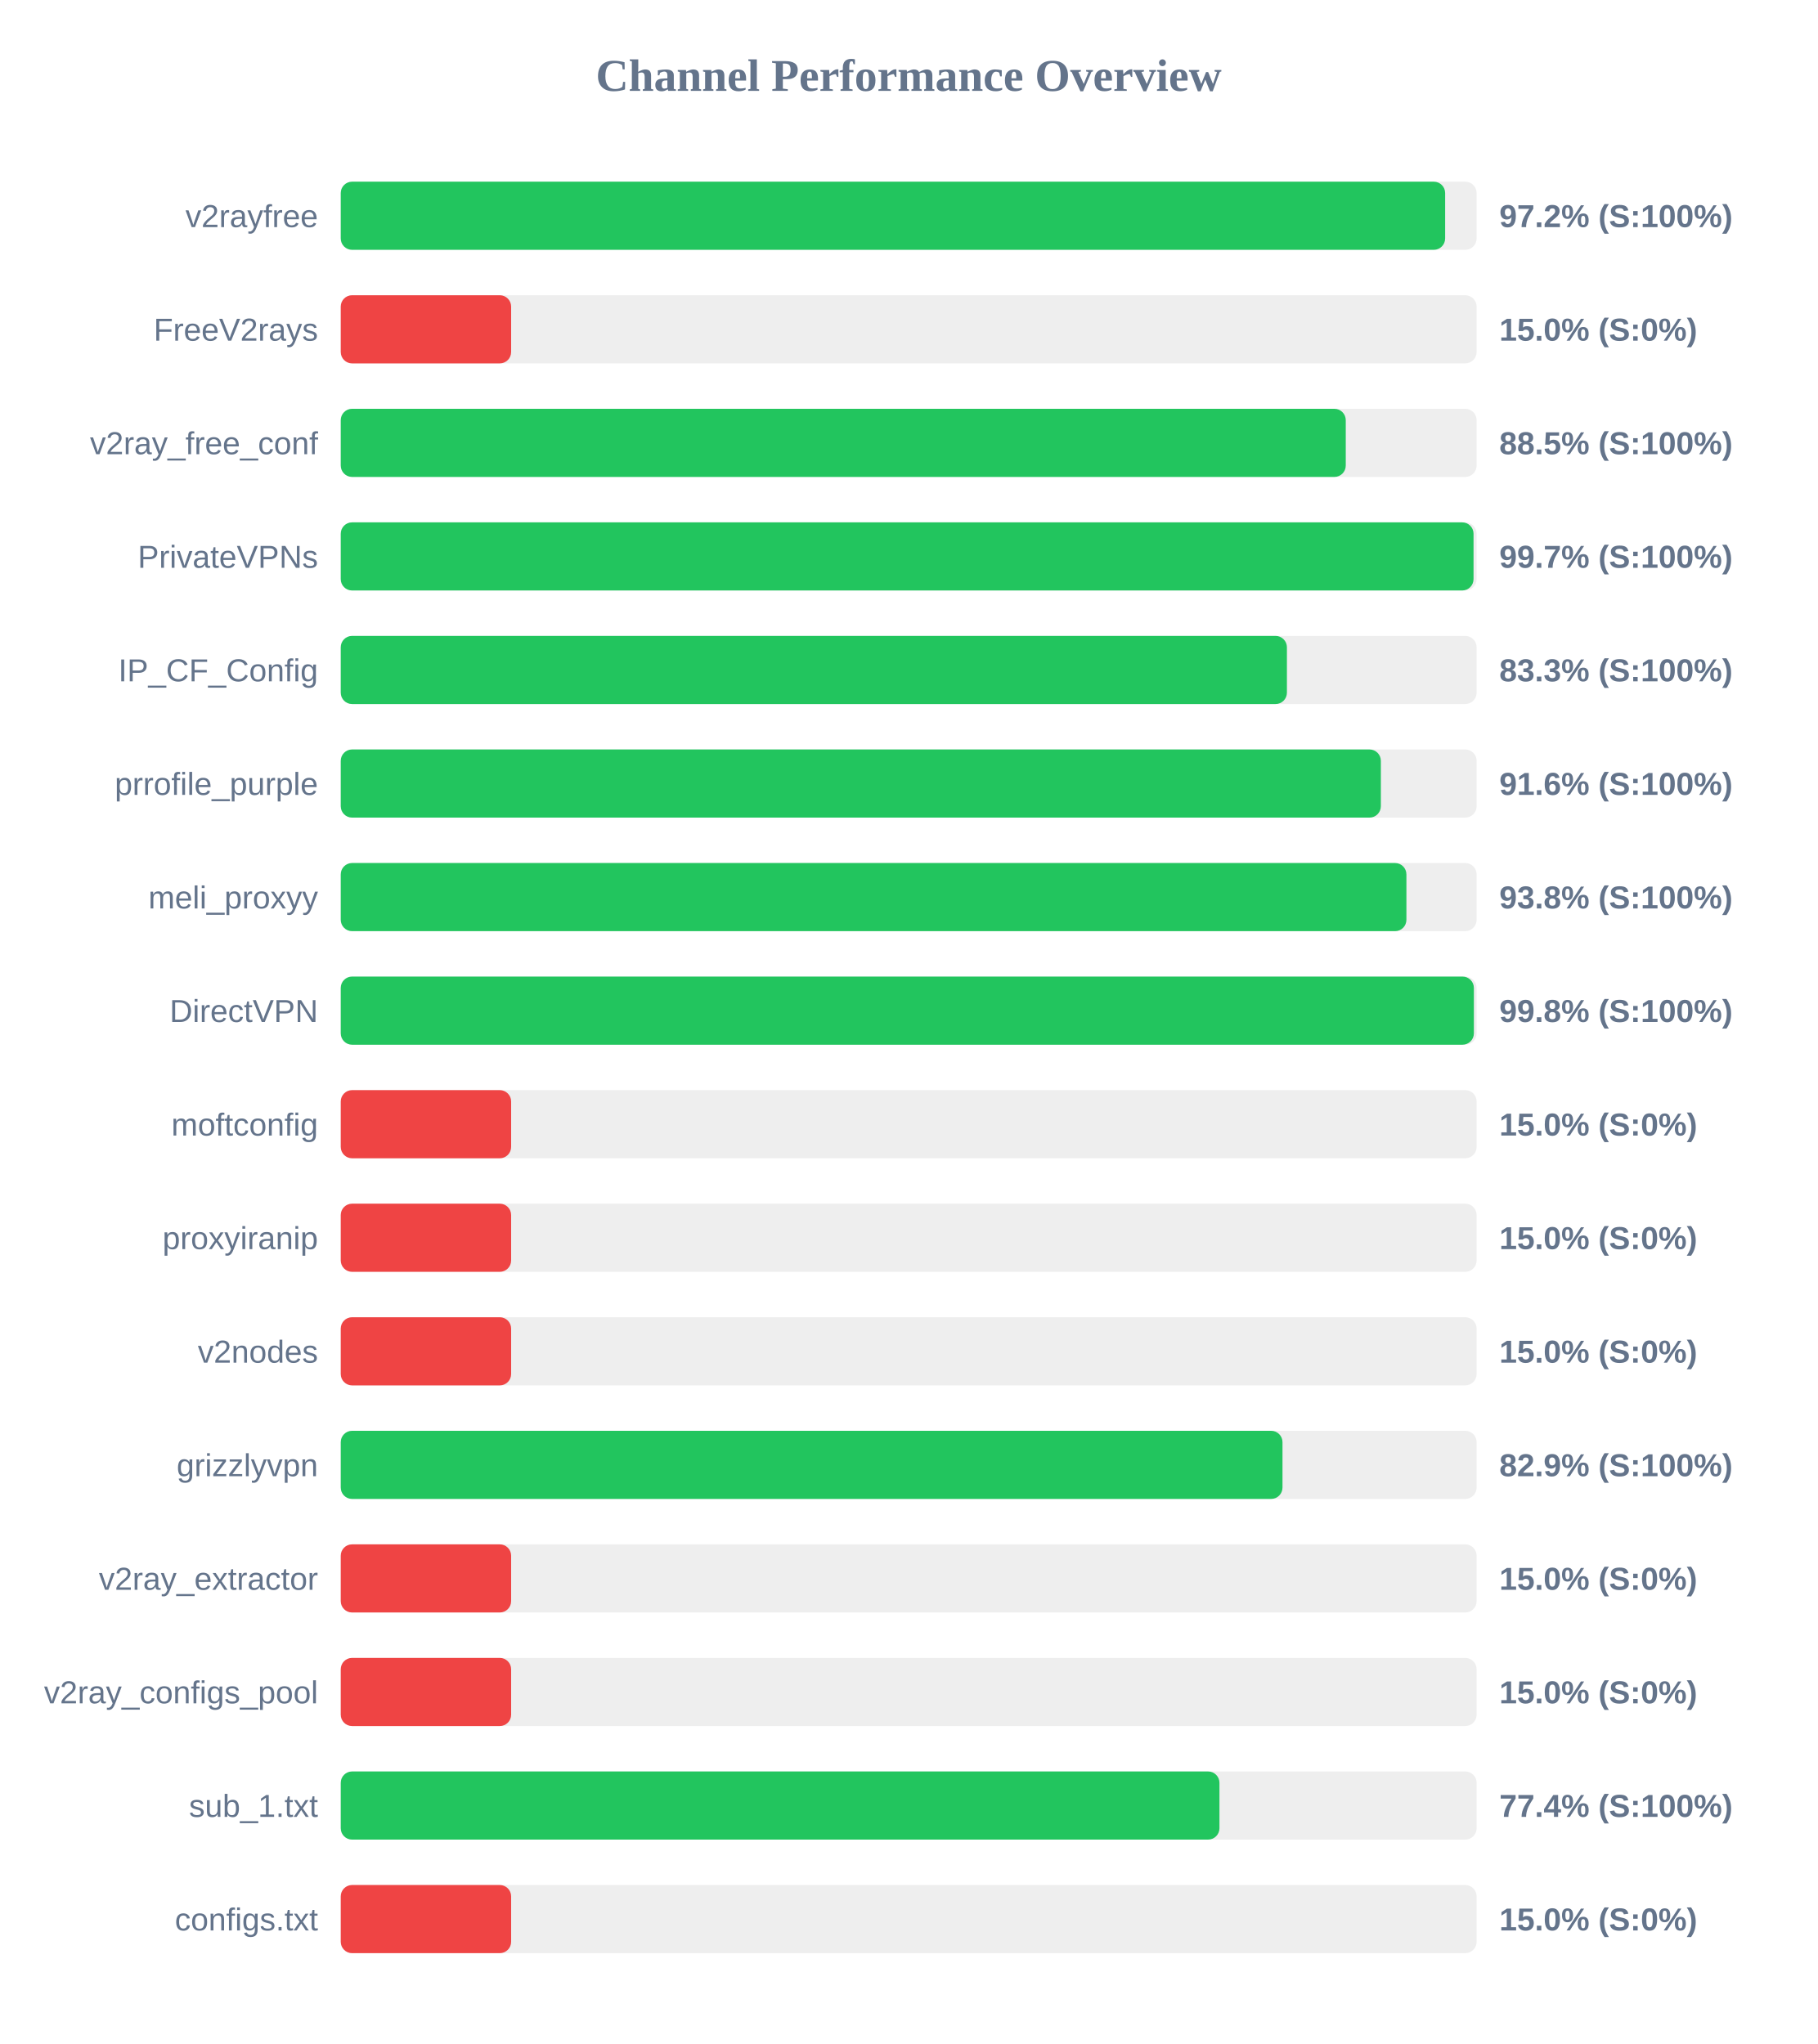
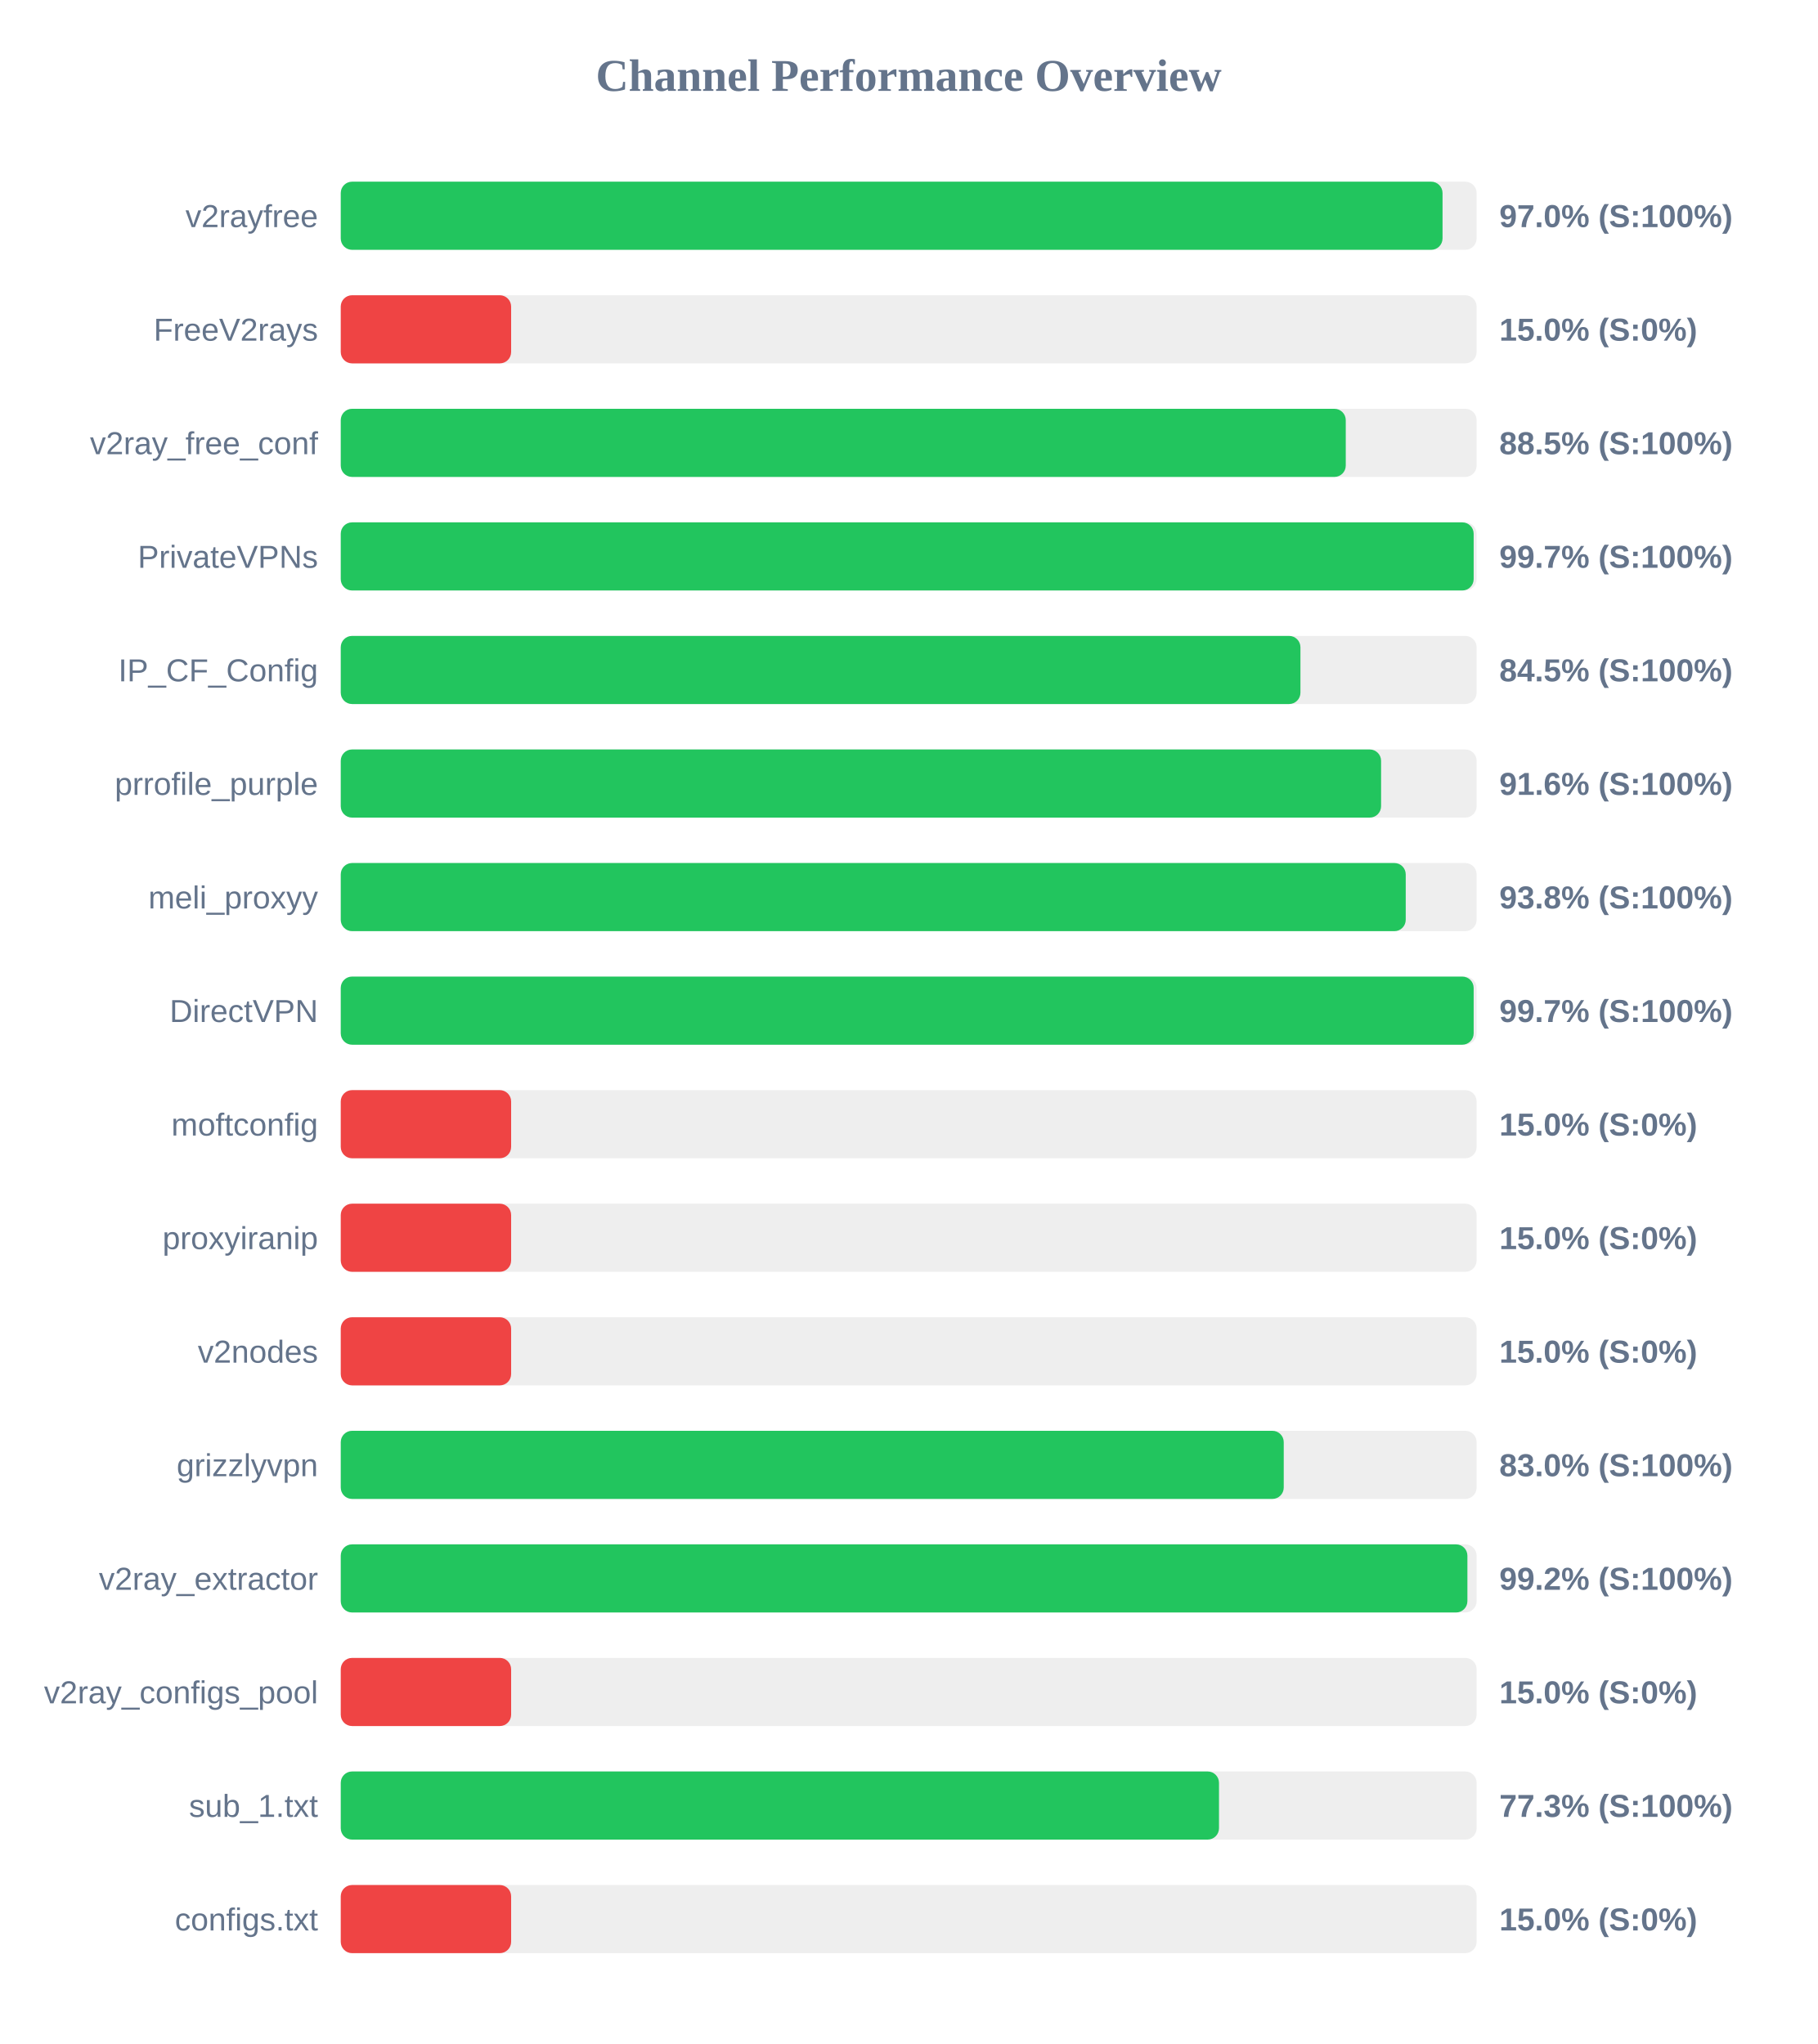
<svg xmlns="http://www.w3.org/2000/svg" width="800" height="900" version="1.1">
  <style>
        .row { font: 14px Arial; fill: #64748b; }
        .score { font: bold 14px Arial; fill: #64748b; }
    </style>
  <text x="400" y="40" text-anchor="middle" font-size="20px" font-weight="bold" fill="#64748b">Channel Performance Overview</text>
  <rect x="150" y="80" width="500" height="30" fill="#eee" rx="5" />
-   <rect x="150" y="80" width="486.15" height="30" fill="#22c55e" rx="5" />
+   <rect x="150" y="80" width="485.0" height="30" fill="#22c55e" rx="5" />
  <text x="140" y="100" text-anchor="end" class="row">v2rayfree</text>
-   <text x="660" y="100" text-anchor="start" class="score">97.2% (S:100%)</text>
+   <text x="660" y="100" text-anchor="start" class="score">97.0% (S:100%)</text>
  <rect x="150" y="130" width="500" height="30" fill="#eee" rx="5" />
  <rect x="150" y="130" width="75.0" height="30" fill="#ef4444" rx="5" />
  <text x="140" y="150" text-anchor="end" class="row">FreeV2rays</text>
  <text x="660" y="150" text-anchor="start" class="score">15.0% (S:0%)</text>
  <rect x="150" y="180" width="500" height="30" fill="#eee" rx="5" />
  <rect x="150" y="180" width="442.4" height="30" fill="#22c55e" rx="5" />
  <text x="140" y="200" text-anchor="end" class="row">v2ray_free_conf</text>
  <text x="660" y="200" text-anchor="start" class="score">88.5% (S:100%)</text>
  <rect x="150" y="230" width="500" height="30" fill="#eee" rx="5" />
-   <rect x="150" y="230" width="498.65" height="30" fill="#22c55e" rx="5" />
+   <rect x="150" y="230" width="498.7" height="30" fill="#22c55e" rx="5" />
  <text x="140" y="250" text-anchor="end" class="row">PrivateVPNs</text>
  <text x="660" y="250" text-anchor="start" class="score">99.7% (S:100%)</text>
  <rect x="150" y="280" width="500" height="30" fill="#eee" rx="5" />
-   <rect x="150" y="280" width="416.5" height="30" fill="#22c55e" rx="5" />
+   <rect x="150" y="280" width="422.45" height="30" fill="#22c55e" rx="5" />
  <text x="140" y="300" text-anchor="end" class="row">IP_CF_Config</text>
-   <text x="660" y="300" text-anchor="start" class="score">83.3% (S:100%)</text>
+   <text x="660" y="300" text-anchor="start" class="score">84.5% (S:100%)</text>
  <rect x="150" y="330" width="500" height="30" fill="#eee" rx="5" />
-   <rect x="150" y="330" width="457.85" height="30" fill="#22c55e" rx="5" />
+   <rect x="150" y="330" width="457.95" height="30" fill="#22c55e" rx="5" />
  <text x="140" y="350" text-anchor="end" class="row">prrofile_purple</text>
  <text x="660" y="350" text-anchor="start" class="score">91.6% (S:100%)</text>
  <rect x="150" y="380" width="500" height="30" fill="#eee" rx="5" />
-   <rect x="150" y="380" width="469.1" height="30" fill="#22c55e" rx="5" />
+   <rect x="150" y="380" width="468.8" height="30" fill="#22c55e" rx="5" />
  <text x="140" y="400" text-anchor="end" class="row">meli_proxyy</text>
  <text x="660" y="400" text-anchor="start" class="score">93.8% (S:100%)</text>
  <rect x="150" y="430" width="500" height="30" fill="#eee" rx="5" />
-   <rect x="150" y="430" width="498.8" height="30" fill="#22c55e" rx="5" />
+   <rect x="150" y="430" width="498.7" height="30" fill="#22c55e" rx="5" />
  <text x="140" y="450" text-anchor="end" class="row">DirectVPN</text>
-   <text x="660" y="450" text-anchor="start" class="score">99.8% (S:100%)</text>
+   <text x="660" y="450" text-anchor="start" class="score">99.7% (S:100%)</text>
  <rect x="150" y="480" width="500" height="30" fill="#eee" rx="5" />
  <rect x="150" y="480" width="75.0" height="30" fill="#ef4444" rx="5" />
  <text x="140" y="500" text-anchor="end" class="row">moftconfig</text>
  <text x="660" y="500" text-anchor="start" class="score">15.0% (S:0%)</text>
  <rect x="150" y="530" width="500" height="30" fill="#eee" rx="5" />
  <rect x="150" y="530" width="75.0" height="30" fill="#ef4444" rx="5" />
  <text x="140" y="550" text-anchor="end" class="row">proxyiranip</text>
  <text x="660" y="550" text-anchor="start" class="score">15.0% (S:0%)</text>
  <rect x="150" y="580" width="500" height="30" fill="#eee" rx="5" />
  <rect x="150" y="580" width="75.0" height="30" fill="#ef4444" rx="5" />
  <text x="140" y="600" text-anchor="end" class="row">v2nodes</text>
  <text x="660" y="600" text-anchor="start" class="score">15.0% (S:0%)</text>
  <rect x="150" y="630" width="500" height="30" fill="#eee" rx="5" />
-   <rect x="150" y="630" width="414.55" height="30" fill="#22c55e" rx="5" />
+   <rect x="150" y="630" width="415.1" height="30" fill="#22c55e" rx="5" />
  <text x="140" y="650" text-anchor="end" class="row">grizzlyvpn</text>
-   <text x="660" y="650" text-anchor="start" class="score">82.9% (S:100%)</text>
+   <text x="660" y="650" text-anchor="start" class="score">83.0% (S:100%)</text>
  <rect x="150" y="680" width="500" height="30" fill="#eee" rx="5" />
-   <rect x="150" y="680" width="75.0" height="30" fill="#ef4444" rx="5" />
+   <rect x="150" y="680" width="495.95" height="30" fill="#22c55e" rx="5" />
  <text x="140" y="700" text-anchor="end" class="row">v2ray_extractor</text>
-   <text x="660" y="700" text-anchor="start" class="score">15.0% (S:0%)</text>
+   <text x="660" y="700" text-anchor="start" class="score">99.2% (S:100%)</text>
  <rect x="150" y="730" width="500" height="30" fill="#eee" rx="5" />
  <rect x="150" y="730" width="75.0" height="30" fill="#ef4444" rx="5" />
  <text x="140" y="750" text-anchor="end" class="row">v2ray_configs_pool</text>
  <text x="660" y="750" text-anchor="start" class="score">15.0% (S:0%)</text>
  <rect x="150" y="780" width="500" height="30" fill="#eee" rx="5" />
-   <rect x="150" y="780" width="386.8" height="30" fill="#22c55e" rx="5" />
+   <rect x="150" y="780" width="386.6" height="30" fill="#22c55e" rx="5" />
  <text x="140" y="800" text-anchor="end" class="row">sub_1.txt</text>
-   <text x="660" y="800" text-anchor="start" class="score">77.4% (S:100%)</text>
+   <text x="660" y="800" text-anchor="start" class="score">77.3% (S:100%)</text>
  <rect x="150" y="830" width="500" height="30" fill="#eee" rx="5" />
  <rect x="150" y="830" width="75.0" height="30" fill="#ef4444" rx="5" />
  <text x="140" y="850" text-anchor="end" class="row">configs.txt</text>
  <text x="660" y="850" text-anchor="start" class="score">15.0% (S:0%)</text>
</svg>
